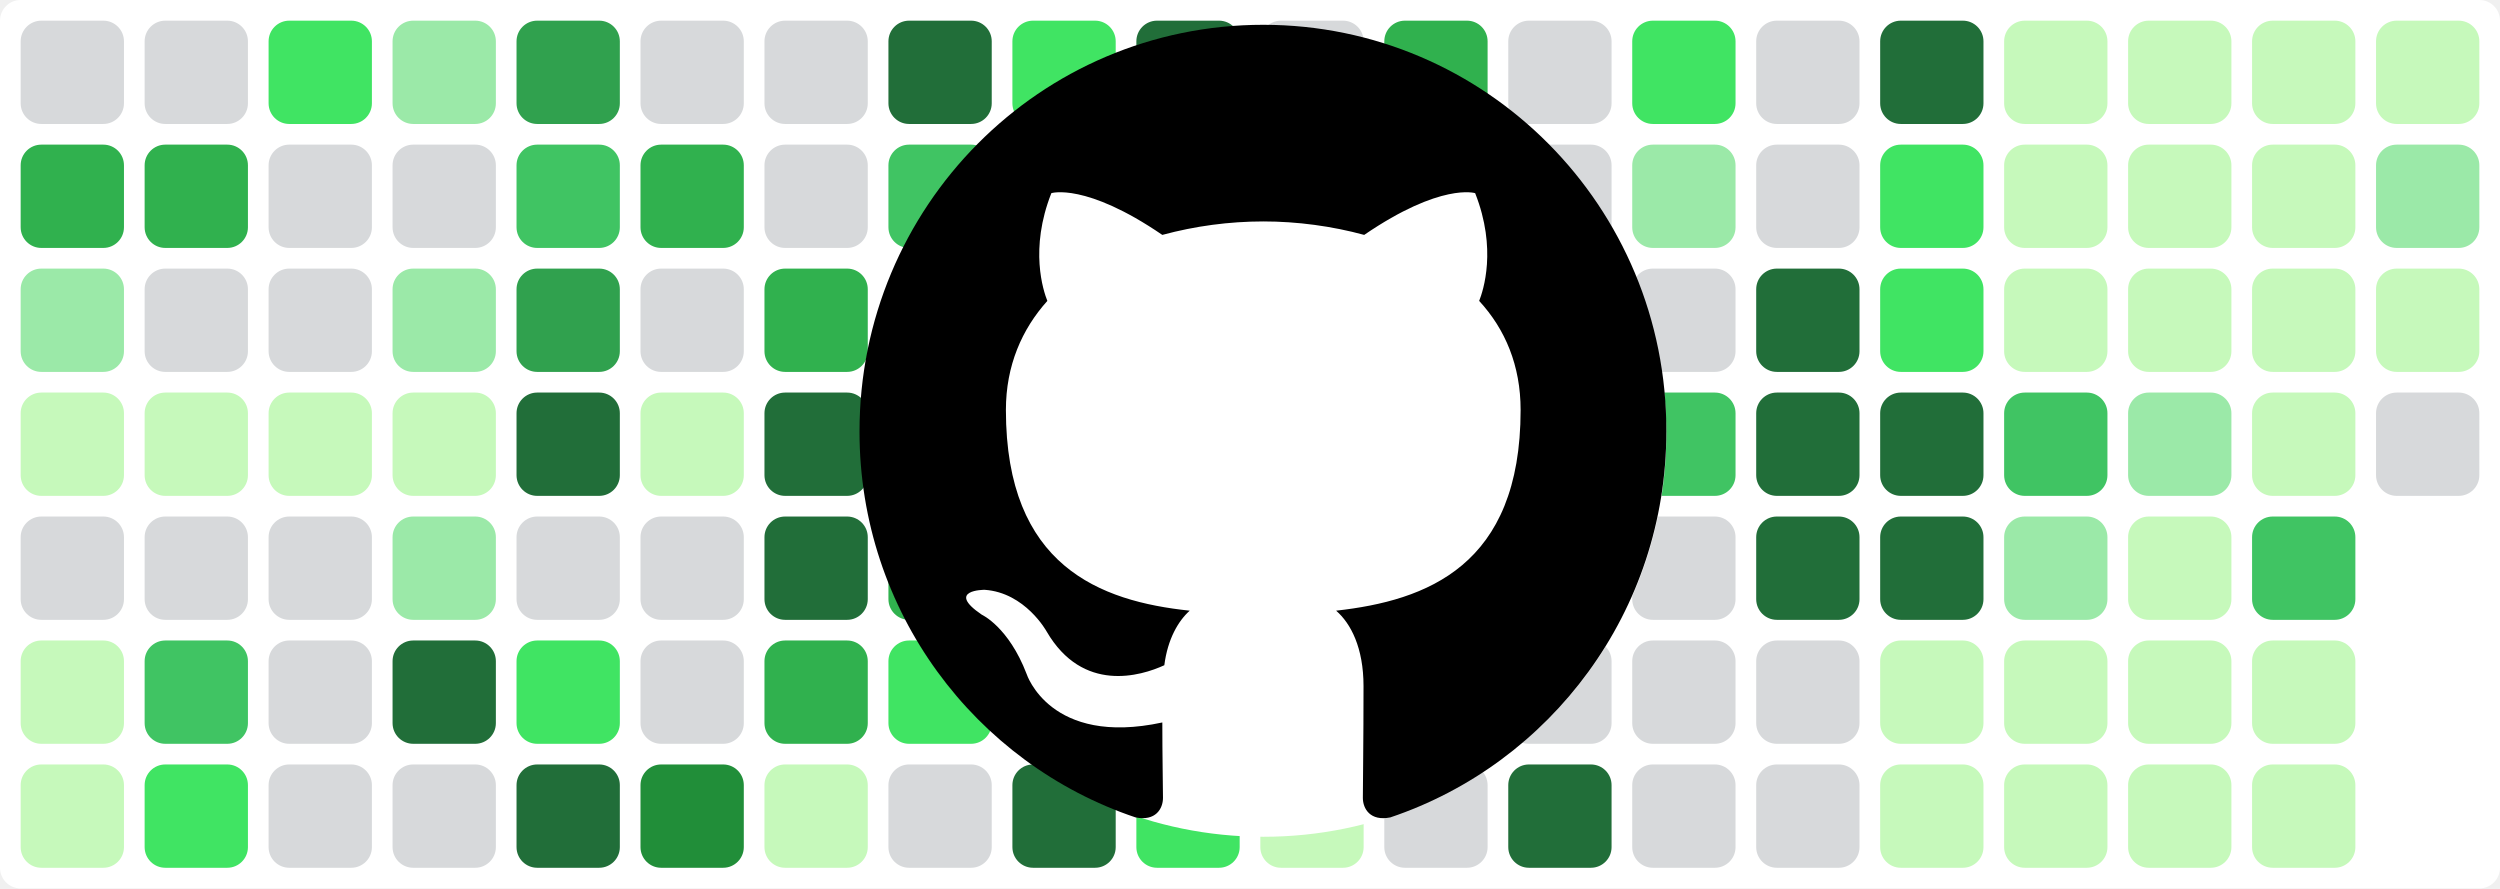
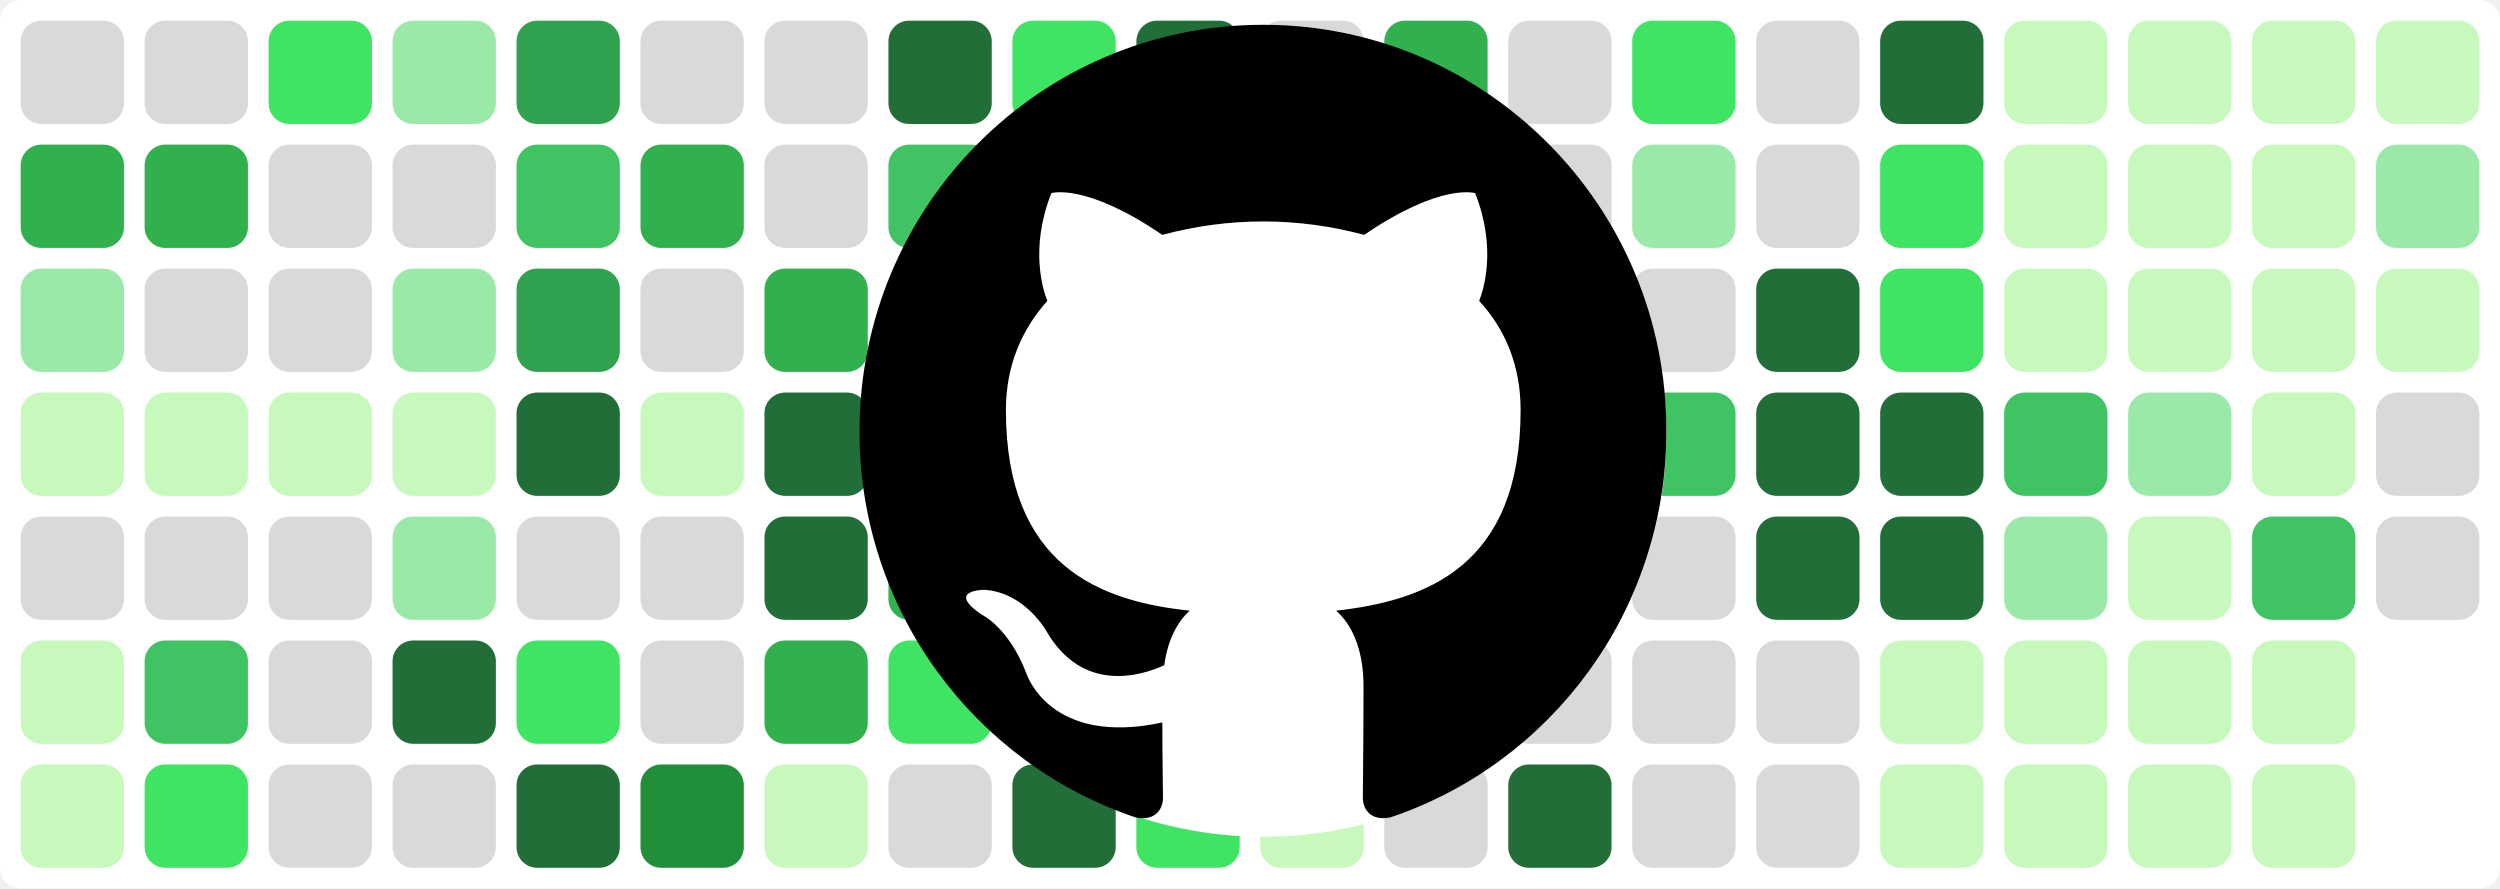
<svg xmlns="http://www.w3.org/2000/svg" baseProfile="tiny" height="100%" version="1.2" viewBox="0,0,242,86" width="100%">
  <defs />
  <rect fill="#ffffff" height="86" rx="2" ry="2" width="242" x="0" y="0" />
  <rect fill="#d7d9db" height="10" rx="2" ry="2" width="10" x="2" y="2" />
  <rect fill="#30b14e" height="10" rx="2" ry="2" width="10" x="2" y="14" />
  <rect fill="#9be9a8" height="10" rx="2" ry="2" width="10" x="2" y="26" />
  <rect fill="#c6f9bb" height="10" rx="2" ry="2" width="10" x="2" y="38" />
  <rect fill="#d7d9db" height="10" rx="2" ry="2" width="10" x="2" y="50" />
  <rect fill="#c6f9bb" height="10" rx="2" ry="2" width="10" x="2" y="62" />
  <rect fill="#c6f9bb" height="10" rx="2" ry="2" width="10" x="2" y="74" />
  <rect fill="#d7d9db" height="10" rx="2" ry="2" width="10" x="14" y="2" />
  <rect fill="#30b14e" height="10" rx="2" ry="2" width="10" x="14" y="14" />
  <rect fill="#d7d9db" height="10" rx="2" ry="2" width="10" x="14" y="26" />
  <rect fill="#c6f9bb" height="10" rx="2" ry="2" width="10" x="14" y="38" />
  <rect fill="#d7d9db" height="10" rx="2" ry="2" width="10" x="14" y="50" />
  <rect fill="#40c463" height="10" rx="2" ry="2" width="10" x="14" y="62" />
  <rect fill="#40e463" height="10" rx="2" ry="2" width="10" x="14" y="74" />
  <rect fill="#40e463" height="10" rx="2" ry="2" width="10" x="26" y="2" />
  <rect fill="#d7d9db" height="10" rx="2" ry="2" width="10" x="26" y="14" />
  <rect fill="#d7d9db" height="10" rx="2" ry="2" width="10" x="26" y="26" />
  <rect fill="#c6f9bb" height="10" rx="2" ry="2" width="10" x="26" y="38" />
  <rect fill="#d7d9db" height="10" rx="2" ry="2" width="10" x="26" y="50" />
  <rect fill="#d7d9db" height="10" rx="2" ry="2" width="10" x="26" y="62" />
  <rect fill="#d7d9db" height="10" rx="2" ry="2" width="10" x="26" y="74" />
  <rect fill="#9be9a8" height="10" rx="2" ry="2" width="10" x="38" y="2" />
  <rect fill="#d7d9db" height="10" rx="2" ry="2" width="10" x="38" y="14" />
  <rect fill="#9be9a8" height="10" rx="2" ry="2" width="10" x="38" y="26" />
  <rect fill="#c6f9bb" height="10" rx="2" ry="2" width="10" x="38" y="38" />
  <rect fill="#9be9a8" height="10" rx="2" ry="2" width="10" x="38" y="50" />
  <rect fill="#216e39" height="10" rx="2" ry="2" width="10" x="38" y="62" />
  <rect fill="#d7d9db" height="10" rx="2" ry="2" width="10" x="38" y="74" />
  <rect fill="#30a14e" height="10" rx="2" ry="2" width="10" x="50" y="2" />
  <rect fill="#40c463" height="10" rx="2" ry="2" width="10" x="50" y="14" />
  <rect fill="#30a14e" height="10" rx="2" ry="2" width="10" x="50" y="26" />
  <rect fill="#216e39" height="10" rx="2" ry="2" width="10" x="50" y="38" />
  <rect fill="#d7d9db" height="10" rx="2" ry="2" width="10" x="50" y="50" />
  <rect fill="#40e463" height="10" rx="2" ry="2" width="10" x="50" y="62" />
  <rect fill="#216e39" height="10" rx="2" ry="2" width="10" x="50" y="74" />
  <rect fill="#d7d9db" height="10" rx="2" ry="2" width="10" x="62" y="2" />
  <rect fill="#30b14e" height="10" rx="2" ry="2" width="10" x="62" y="14" />
  <rect fill="#d7d9db" height="10" rx="2" ry="2" width="10" x="62" y="26" />
  <rect fill="#c6f9bb" height="10" rx="2" ry="2" width="10" x="62" y="38" />
  <rect fill="#d7d9db" height="10" rx="2" ry="2" width="10" x="62" y="50" />
  <rect fill="#d7d9db" height="10" rx="2" ry="2" width="10" x="62" y="62" />
  <rect fill="#218e39" height="10" rx="2" ry="2" width="10" x="62" y="74" />
  <rect fill="#d7d9db" height="10" rx="2" ry="2" width="10" x="74" y="2" />
  <rect fill="#d7d9db" height="10" rx="2" ry="2" width="10" x="74" y="14" />
  <rect fill="#30b14e" height="10" rx="2" ry="2" width="10" x="74" y="26" />
  <rect fill="#216e39" height="10" rx="2" ry="2" width="10" x="74" y="38" />
  <rect fill="#216e39" height="10" rx="2" ry="2" width="10" x="74" y="50" />
  <rect fill="#30b14e" height="10" rx="2" ry="2" width="10" x="74" y="62" />
  <rect fill="#c6f9bb" height="10" rx="2" ry="2" width="10" x="74" y="74" />
  <rect fill="#216e39" height="10" rx="2" ry="2" width="10" x="86" y="2" />
  <rect fill="#40c463" height="10" rx="2" ry="2" width="10" x="86" y="14" />
  <rect fill="#216e39" height="10" rx="2" ry="2" width="10" x="86" y="26" />
  <rect fill="#216e39" height="10" rx="2" ry="2" width="10" x="86" y="38" />
  <rect fill="#30b14e" height="10" rx="2" ry="2" width="10" x="86" y="50" />
  <rect fill="#40e463" height="10" rx="2" ry="2" width="10" x="86" y="62" />
  <rect fill="#d7d9db" height="10" rx="2" ry="2" width="10" x="86" y="74" />
  <rect fill="#40e463" height="10" rx="2" ry="2" width="10" x="98" y="2" />
  <rect fill="#30b14e" height="10" rx="2" ry="2" width="10" x="98" y="14" />
  <rect fill="#d7d9db" height="10" rx="2" ry="2" width="10" x="98" y="26" />
  <rect fill="#d7d9db" height="10" rx="2" ry="2" width="10" x="98" y="38" />
  <rect fill="#d7d9db" height="10" rx="2" ry="2" width="10" x="98" y="50" />
  <rect fill="#9be9a8" height="10" rx="2" ry="2" width="10" x="98" y="62" />
  <rect fill="#216e39" height="10" rx="2" ry="2" width="10" x="98" y="74" />
  <rect fill="#216e39" height="10" rx="2" ry="2" width="10" x="110" y="2" />
  <rect fill="#c6f9bb" height="10" rx="2" ry="2" width="10" x="110" y="14" />
  <rect fill="#218e39" height="10" rx="2" ry="2" width="10" x="110" y="26" />
  <rect fill="#218e39" height="10" rx="2" ry="2" width="10" x="110" y="38" />
  <rect fill="#216e39" height="10" rx="2" ry="2" width="10" x="110" y="50" />
  <rect fill="#218e39" height="10" rx="2" ry="2" width="10" x="110" y="62" />
  <rect fill="#40e463" height="10" rx="2" ry="2" width="10" x="110" y="74" />
  <rect fill="#d7d9db" height="10" rx="2" ry="2" width="10" x="122" y="2" />
  <rect fill="#d7d9db" height="10" rx="2" ry="2" width="10" x="122" y="14" />
  <rect fill="#40e463" height="10" rx="2" ry="2" width="10" x="122" y="26" />
  <rect fill="#30a14e" height="10" rx="2" ry="2" width="10" x="122" y="38" />
  <rect fill="#d7d9db" height="10" rx="2" ry="2" width="10" x="122" y="50" />
  <rect fill="#d7d9db" height="10" rx="2" ry="2" width="10" x="122" y="62" />
  <rect fill="#c6f9bb" height="10" rx="2" ry="2" width="10" x="122" y="74" />
  <rect fill="#30b14e" height="10" rx="2" ry="2" width="10" x="134" y="2" />
  <rect fill="#40e463" height="10" rx="2" ry="2" width="10" x="134" y="14" />
  <rect fill="#d7d9db" height="10" rx="2" ry="2" width="10" x="134" y="26" />
  <rect fill="#40e463" height="10" rx="2" ry="2" width="10" x="134" y="38" />
  <rect fill="#9be9a8" height="10" rx="2" ry="2" width="10" x="134" y="50" />
  <rect fill="#d7d9db" height="10" rx="2" ry="2" width="10" x="134" y="62" />
  <rect fill="#d7d9db" height="10" rx="2" ry="2" width="10" x="134" y="74" />
  <rect fill="#d7d9db" height="10" rx="2" ry="2" width="10" x="146" y="2" />
  <rect fill="#d7d9db" height="10" rx="2" ry="2" width="10" x="146" y="14" />
  <rect fill="#c6f9bb" height="10" rx="2" ry="2" width="10" x="146" y="26" />
  <rect fill="#216e39" height="10" rx="2" ry="2" width="10" x="146" y="38" />
  <rect fill="#40e463" height="10" rx="2" ry="2" width="10" x="146" y="50" />
  <rect fill="#d7d9db" height="10" rx="2" ry="2" width="10" x="146" y="62" />
  <rect fill="#216e39" height="10" rx="2" ry="2" width="10" x="146" y="74" />
  <rect fill="#40e463" height="10" rx="2" ry="2" width="10" x="158" y="2" />
  <rect fill="#9be9a8" height="10" rx="2" ry="2" width="10" x="158" y="14" />
  <rect fill="#d7d9db" height="10" rx="2" ry="2" width="10" x="158" y="26" />
  <rect fill="#40c463" height="10" rx="2" ry="2" width="10" x="158" y="38" />
  <rect fill="#d7d9db" height="10" rx="2" ry="2" width="10" x="158" y="50" />
  <rect fill="#d7d9db" height="10" rx="2" ry="2" width="10" x="158" y="62" />
  <rect fill="#d7d9db" height="10" rx="2" ry="2" width="10" x="158" y="74" />
  <rect fill="#d7d9db" height="10" rx="2" ry="2" width="10" x="170" y="2" />
  <rect fill="#d7d9db" height="10" rx="2" ry="2" width="10" x="170" y="14" />
  <rect fill="#216e39" height="10" rx="2" ry="2" width="10" x="170" y="26" />
  <rect fill="#216e39" height="10" rx="2" ry="2" width="10" x="170" y="38" />
  <rect fill="#216e39" height="10" rx="2" ry="2" width="10" x="170" y="50" />
  <rect fill="#d7d9db" height="10" rx="2" ry="2" width="10" x="170" y="62" />
  <rect fill="#d7d9db" height="10" rx="2" ry="2" width="10" x="170" y="74" />
  <rect fill="#216e39" height="10" rx="2" ry="2" width="10" x="182" y="2" />
  <rect fill="#40e463" height="10" rx="2" ry="2" width="10" x="182" y="14" />
  <rect fill="#40e463" height="10" rx="2" ry="2" width="10" x="182" y="26" />
  <rect fill="#216e39" height="10" rx="2" ry="2" width="10" x="182" y="38" />
  <rect fill="#216e39" height="10" rx="2" ry="2" width="10" x="182" y="50" />
  <rect fill="#c6f9bb" height="10" rx="2" ry="2" width="10" x="182" y="62" />
  <rect fill="#c6f9bb" height="10" rx="2" ry="2" width="10" x="182" y="74" />
  <rect fill="#c6f9bb" height="10" rx="2" ry="2" width="10" x="194" y="2" />
  <rect fill="#c6f9bb" height="10" rx="2" ry="2" width="10" x="194" y="14" />
  <rect fill="#c6f9bb" height="10" rx="2" ry="2" width="10" x="194" y="26" />
  <rect fill="#40c463" height="10" rx="2" ry="2" width="10" x="194" y="38" />
  <rect fill="#9be9a8" height="10" rx="2" ry="2" width="10" x="194" y="50" />
  <rect fill="#c6f9bb" height="10" rx="2" ry="2" width="10" x="194" y="62" />
  <rect fill="#c6f9bb" height="10" rx="2" ry="2" width="10" x="194" y="74" />
  <rect fill="#c6f9bb" height="10" rx="2" ry="2" width="10" x="206" y="2" />
  <rect fill="#c6f9bb" height="10" rx="2" ry="2" width="10" x="206" y="14" />
  <rect fill="#c6f9bb" height="10" rx="2" ry="2" width="10" x="206" y="26" />
  <rect fill="#9be9a8" height="10" rx="2" ry="2" width="10" x="206" y="38" />
  <rect fill="#c6f9bb" height="10" rx="2" ry="2" width="10" x="206" y="50" />
  <rect fill="#c6f9bb" height="10" rx="2" ry="2" width="10" x="206" y="62" />
  <rect fill="#c6f9bb" height="10" rx="2" ry="2" width="10" x="206" y="74" />
  <rect fill="#c6f9bb" height="10" rx="2" ry="2" width="10" x="218" y="2" />
  <rect fill="#c6f9bb" height="10" rx="2" ry="2" width="10" x="218" y="14" />
  <rect fill="#c6f9bb" height="10" rx="2" ry="2" width="10" x="218" y="26" />
  <rect fill="#c6f9bb" height="10" rx="2" ry="2" width="10" x="218" y="38" />
  <rect fill="#40c463" height="10" rx="2" ry="2" width="10" x="218" y="50" />
  <rect fill="#c6f9bb" height="10" rx="2" ry="2" width="10" x="218" y="62" />
  <rect fill="#c6f9bb" height="10" rx="2" ry="2" width="10" x="218" y="74" />
  <rect fill="#c6f9bb" height="10" rx="2" ry="2" width="10" x="230" y="2" />
  <rect fill="#9be9a8" height="10" rx="2" ry="2" width="10" x="230" y="14" />
  <rect fill="#c6f9bb" height="10" rx="2" ry="2" width="10" x="230" y="26" />
  <rect fill="#d7d9db" height="10" rx="2" ry="2" width="10" x="230" y="38" />
+   <rect fill="#d7d9db" height="10" rx="2" ry="2" width="10" x="230" y="50" />
  <circle cx="122.3" cy="42" fill="#ffffff" r="39" />
  <path fill-rule="evenodd" clip-rule="evenodd" transform="scale(0.8, 0.8) translate(104, 3)" d="M48.854 0C21.839 0 0 22 0 49.217c0 21.756 13.993 40.172 33.405 46.69 2.427.49 3.316-1.059 3.316-2.362 0-1.141-.08-5.052-.08-9.127-13.59 2.934-16.42-5.867-16.42-5.867-2.184-5.704-5.42-7.17-5.42-7.17-4.448-3.015.324-3.015.324-3.015 4.934.326 7.523 5.052 7.523 5.052 4.367 7.496 11.404 5.378 14.235 4.074.404-3.178 1.699-5.378 3.074-6.6-10.839-1.141-22.243-5.378-22.243-24.283 0-5.378 1.94-9.778 5.014-13.2-.485-1.222-2.184-6.275.486-13.038 0 0 4.125-1.304 13.426 5.052a46.97 46.97 0 0 1 12.214-1.63c4.125 0 8.33.571 12.213 1.63 9.302-6.356 13.427-5.052 13.427-5.052 2.67 6.763.97 11.816.485 13.038 3.155 3.422 5.015 7.822 5.015 13.2 0 18.905-11.404 23.06-22.324 24.283 1.78 1.548 3.316 4.481 3.316 9.126 0 6.6-.08 11.897-.08 13.526 0 1.304.89 2.853 3.316 2.364 19.412-6.52 33.405-24.935 33.405-46.691C97.707 22 75.788 0 48.854 0z" fill="#000000" />
</svg>
